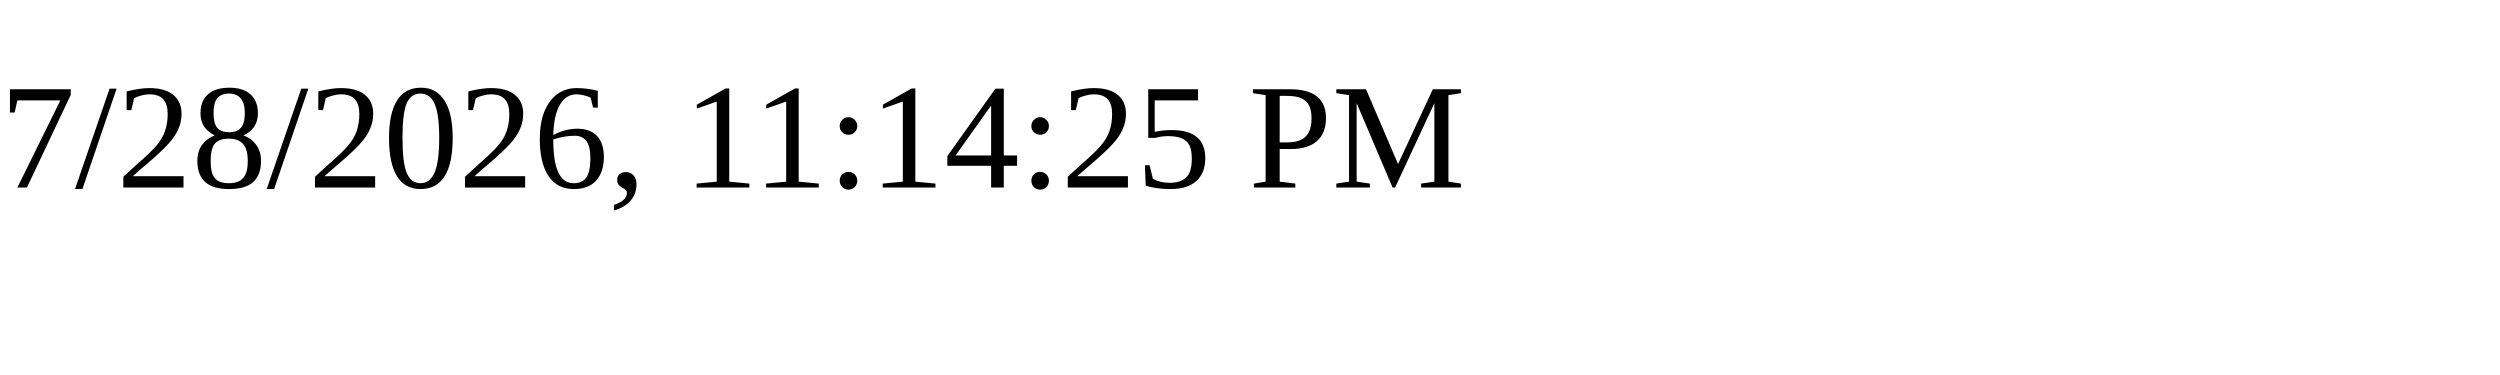
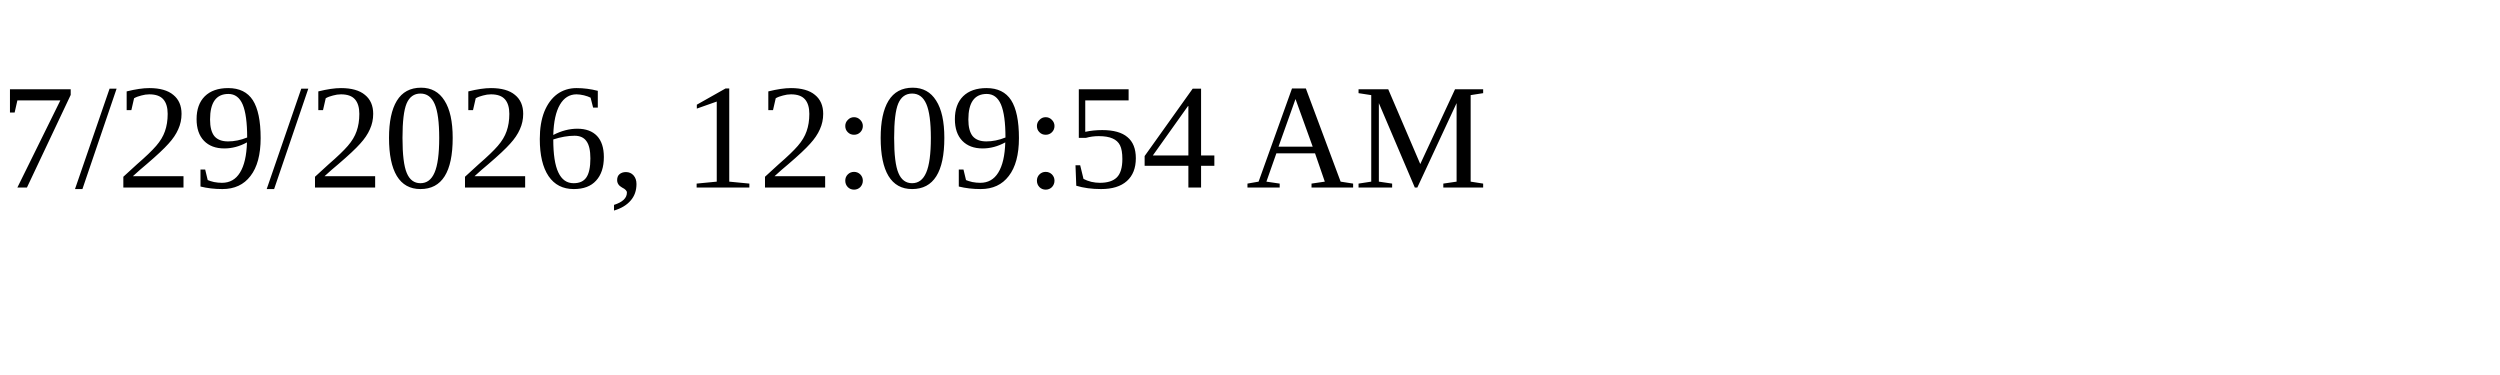
<svg xmlns="http://www.w3.org/2000/svg" height="30" width="200">
-   <text x="0" y="15">7/28/2026, 11:14:25 PM</text>
+   <text x="0" y="15">7/29/2026, 12:09:54 AM</text>
</svg>
